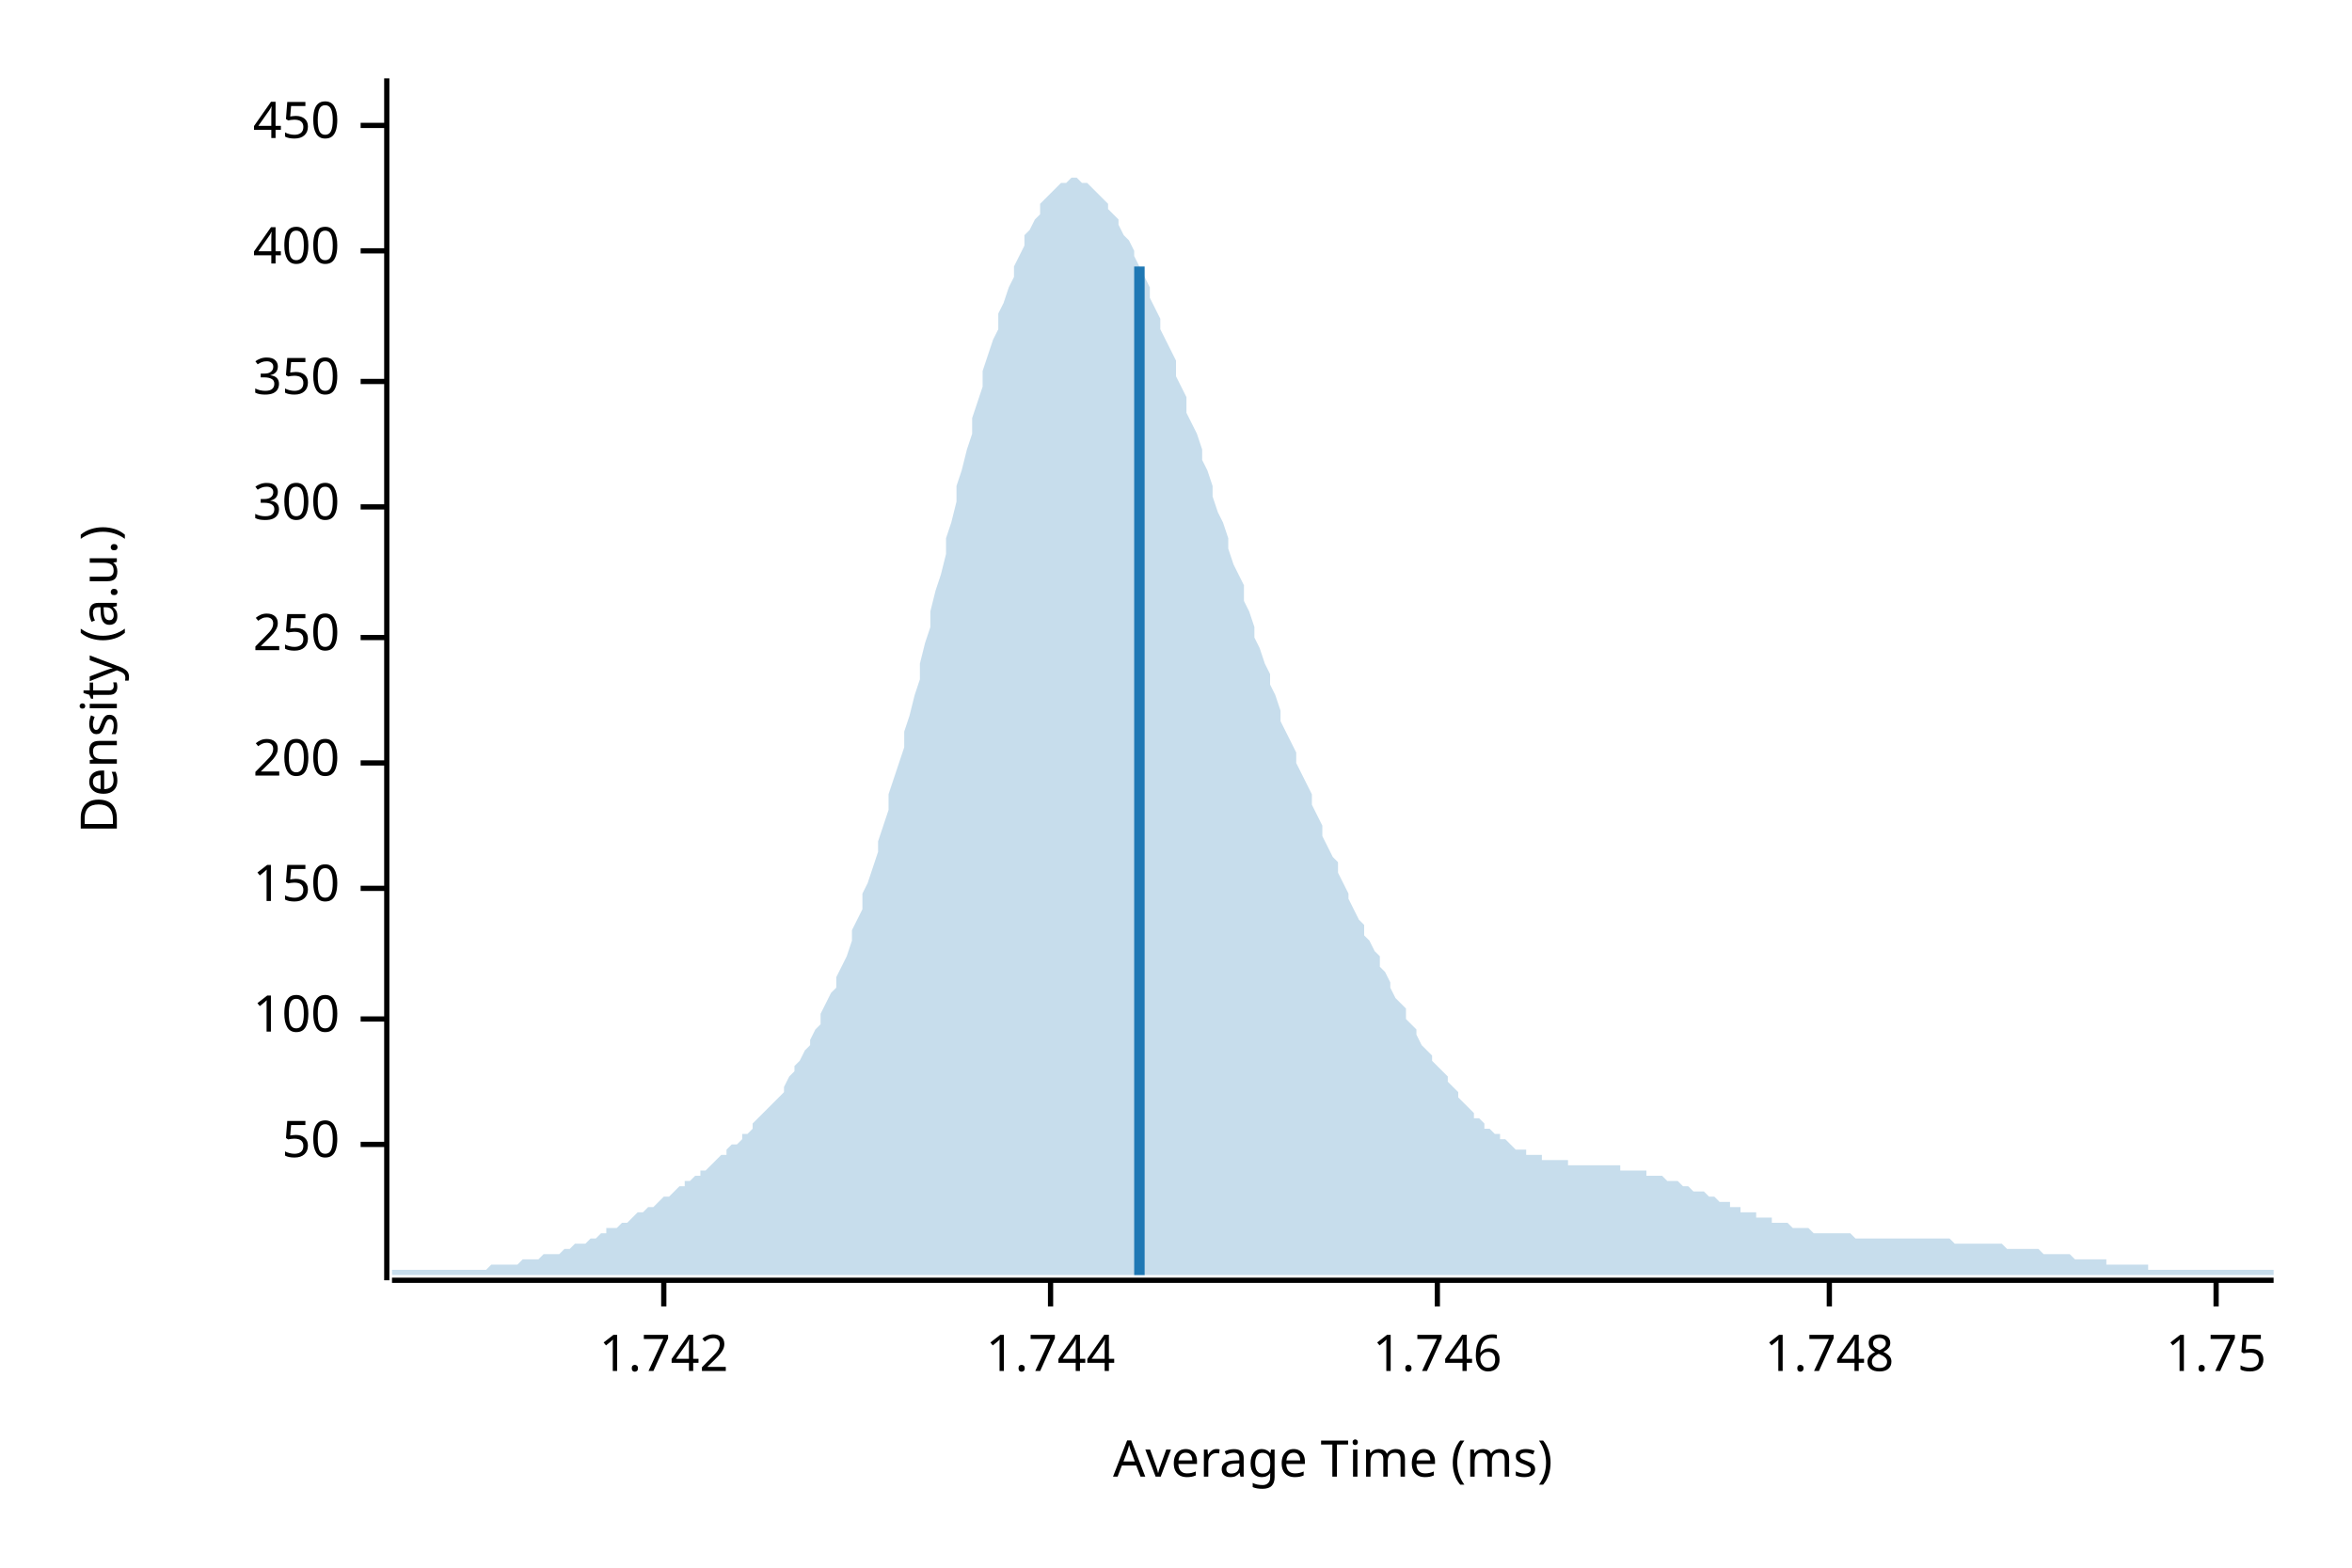
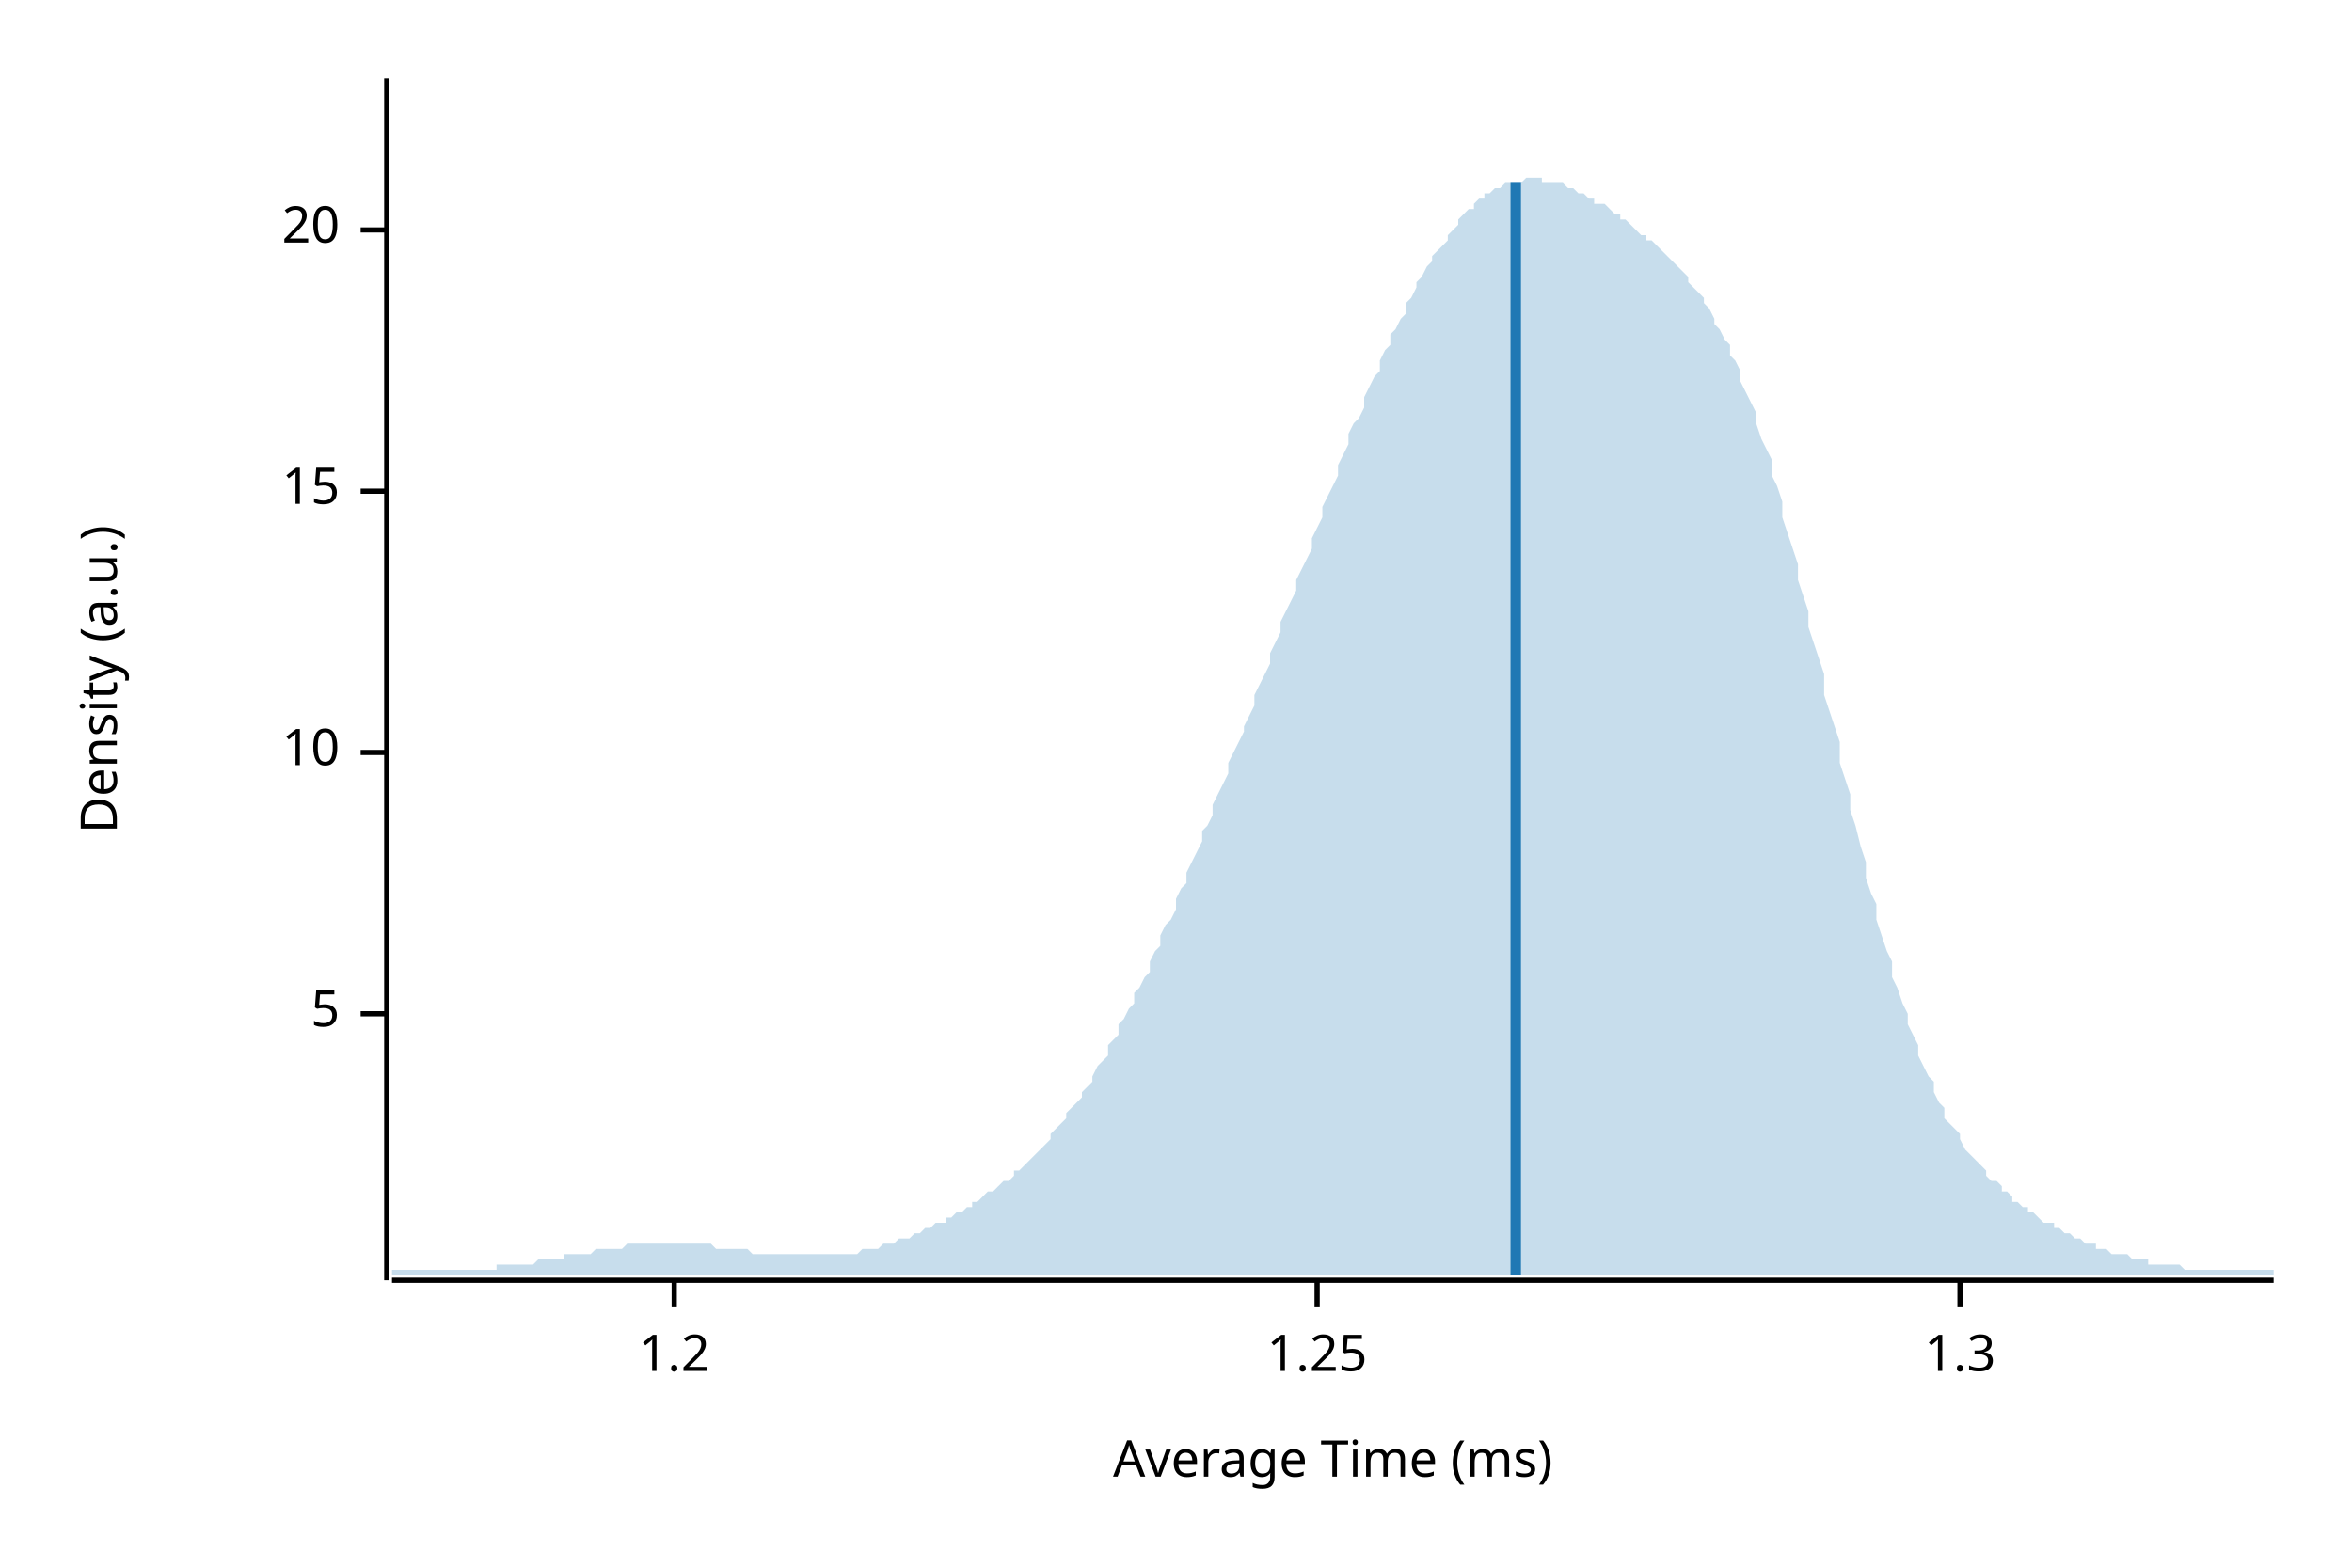
<svg xmlns="http://www.w3.org/2000/svg" width="450" height="300" viewBox="0 0 450 300">
  <text x="15" y="130" dy="0.76em" text-anchor="middle" font-family="sans-serif" font-size="9.677" opacity="1" fill="#000000" transform="rotate(270, 15, 130)">
Density (a.u.)
</text>
  <text x="255" y="285" dy="-0.5ex" text-anchor="middle" font-family="sans-serif" font-size="9.677" opacity="1" fill="#000000">
Average Time (ms)
</text>
  <polyline fill="none" opacity="1" stroke="#000000" stroke-width="1" points="74,15 74,245 " />
-   <text x="65" y="219" dy="0.5ex" text-anchor="end" font-family="sans-serif" font-size="9.677" opacity="1" fill="#000000">
- 50
+   <text x="65" y="194" dy="0.5ex" text-anchor="end" font-family="sans-serif" font-size="9.677" opacity="1" fill="#000000">
+ 5
</text>
-   <polyline fill="none" opacity="1" stroke="#000000" stroke-width="1" points="69,219 74,219 " />
-   <text x="65" y="195" dy="0.5ex" text-anchor="end" font-family="sans-serif" font-size="9.677" opacity="1" fill="#000000">
- 100
+   <polyline fill="none" opacity="1" stroke="#000000" stroke-width="1" points="69,194 74,194 " />
+   <text x="65" y="144" dy="0.5ex" text-anchor="end" font-family="sans-serif" font-size="9.677" opacity="1" fill="#000000">
+ 10
</text>
-   <polyline fill="none" opacity="1" stroke="#000000" stroke-width="1" points="69,195 74,195 " />
-   <text x="65" y="170" dy="0.5ex" text-anchor="end" font-family="sans-serif" font-size="9.677" opacity="1" fill="#000000">
- 150
+   <polyline fill="none" opacity="1" stroke="#000000" stroke-width="1" points="69,144 74,144 " />
+   <text x="65" y="94" dy="0.5ex" text-anchor="end" font-family="sans-serif" font-size="9.677" opacity="1" fill="#000000">
+ 15
</text>
-   <polyline fill="none" opacity="1" stroke="#000000" stroke-width="1" points="69,170 74,170 " />
-   <text x="65" y="146" dy="0.5ex" text-anchor="end" font-family="sans-serif" font-size="9.677" opacity="1" fill="#000000">
- 200
+   <polyline fill="none" opacity="1" stroke="#000000" stroke-width="1" points="69,94 74,94 " />
+   <text x="65" y="44" dy="0.5ex" text-anchor="end" font-family="sans-serif" font-size="9.677" opacity="1" fill="#000000">
+ 20
</text>
-   <polyline fill="none" opacity="1" stroke="#000000" stroke-width="1" points="69,146 74,146 " />
-   <text x="65" y="122" dy="0.5ex" text-anchor="end" font-family="sans-serif" font-size="9.677" opacity="1" fill="#000000">
- 250
+   <polyline fill="none" opacity="1" stroke="#000000" stroke-width="1" points="69,44 74,44 " />
+   <polyline fill="none" opacity="1" stroke="#000000" stroke-width="1" points="75,245 435,245 " />
+   <text x="129" y="255" dy="0.76em" text-anchor="middle" font-family="sans-serif" font-size="9.677" opacity="1" fill="#000000">
+ 1.2
</text>
-   <polyline fill="none" opacity="1" stroke="#000000" stroke-width="1" points="69,122 74,122 " />
-   <text x="65" y="97" dy="0.5ex" text-anchor="end" font-family="sans-serif" font-size="9.677" opacity="1" fill="#000000">
- 300
+   <polyline fill="none" opacity="1" stroke="#000000" stroke-width="1" points="129,245 129,250 " />
+   <text x="252" y="255" dy="0.76em" text-anchor="middle" font-family="sans-serif" font-size="9.677" opacity="1" fill="#000000">
+ 1.25
</text>
-   <polyline fill="none" opacity="1" stroke="#000000" stroke-width="1" points="69,97 74,97 " />
-   <text x="65" y="73" dy="0.5ex" text-anchor="end" font-family="sans-serif" font-size="9.677" opacity="1" fill="#000000">
- 350
+   <polyline fill="none" opacity="1" stroke="#000000" stroke-width="1" points="252,245 252,250 " />
+   <text x="375" y="255" dy="0.76em" text-anchor="middle" font-family="sans-serif" font-size="9.677" opacity="1" fill="#000000">
+ 1.3
</text>
-   <polyline fill="none" opacity="1" stroke="#000000" stroke-width="1" points="69,73 74,73 " />
-   <text x="65" y="48" dy="0.5ex" text-anchor="end" font-family="sans-serif" font-size="9.677" opacity="1" fill="#000000">
- 400
- </text>
-   <polyline fill="none" opacity="1" stroke="#000000" stroke-width="1" points="69,48 74,48 " />
-   <text x="65" y="24" dy="0.5ex" text-anchor="end" font-family="sans-serif" font-size="9.677" opacity="1" fill="#000000">
- 450
- </text>
-   <polyline fill="none" opacity="1" stroke="#000000" stroke-width="1" points="69,24 74,24 " />
-   <polyline fill="none" opacity="1" stroke="#000000" stroke-width="1" points="75,245 435,245 " />
-   <text x="127" y="255" dy="0.76em" text-anchor="middle" font-family="sans-serif" font-size="9.677" opacity="1" fill="#000000">
- 1.742
- </text>
-   <polyline fill="none" opacity="1" stroke="#000000" stroke-width="1" points="127,245 127,250 " />
-   <text x="201" y="255" dy="0.76em" text-anchor="middle" font-family="sans-serif" font-size="9.677" opacity="1" fill="#000000">
- 1.744
- </text>
-   <polyline fill="none" opacity="1" stroke="#000000" stroke-width="1" points="201,245 201,250 " />
-   <text x="275" y="255" dy="0.76em" text-anchor="middle" font-family="sans-serif" font-size="9.677" opacity="1" fill="#000000">
- 1.746
- </text>
-   <polyline fill="none" opacity="1" stroke="#000000" stroke-width="1" points="275,245 275,250 " />
-   <text x="350" y="255" dy="0.76em" text-anchor="middle" font-family="sans-serif" font-size="9.677" opacity="1" fill="#000000">
- 1.748
- </text>
-   <polyline fill="none" opacity="1" stroke="#000000" stroke-width="1" points="350,245 350,250 " />
-   <text x="424" y="255" dy="0.76em" text-anchor="middle" font-family="sans-serif" font-size="9.677" opacity="1" fill="#000000">
- 1.75
- </text>
-   <polyline fill="none" opacity="1" stroke="#000000" stroke-width="1" points="424,245 424,250 " />
-   <polygon opacity="0.25" fill="#1F78B4" points="75,243 75,243 76,243 77,243 77,243 78,243 79,243 80,243 80,243 81,243 82,243 82,243 83,243 84,243 85,243 85,243 86,243 87,243 87,243 88,243 89,243 90,243 90,243 91,243 92,243 93,243 93,243 94,242 95,242 95,242 96,242 97,242 98,242 98,242 99,242 100,241 100,241 101,241 102,241 103,241 103,241 104,240 105,240 106,240 106,240 107,240 108,239 108,239 109,239 110,238 111,238 111,238 112,238 113,237 113,237 114,237 115,236 116,236 116,235 117,235 118,235 119,234 119,234 120,234 121,233 121,233 122,232 123,232 124,231 124,231 125,231 126,230 126,230 127,229 128,229 129,228 129,228 130,227 131,227 131,226 132,226 133,225 134,225 134,224 135,224 136,223 137,222 137,222 138,221 139,221 139,220 140,219 141,219 142,218 142,217 143,217 144,216 144,215 145,214 146,213 147,212 147,212 148,211 149,210 150,209 150,208 151,206 152,205 152,204 153,203 154,201 155,200 155,199 156,197 157,196 157,194 158,192 159,190 160,189 160,187 161,185 162,183 163,180 163,178 164,176 165,174 165,171 166,169 167,166 168,163 168,161 169,158 170,155 170,152 171,149 172,146 173,143 173,140 174,137 175,133 176,130 176,127 177,123 178,120 178,117 179,113 180,110 181,106 181,103 182,100 183,96 183,93 184,90 185,86 186,83 186,80 187,77 188,74 188,71 189,68 190,65 191,63 191,60 192,58 193,55 194,53 194,51 195,49 196,47 196,45 197,44 198,42 199,41 199,39 200,38 201,37 201,37 202,36 203,35 204,35 204,35 205,34 206,34 207,35 207,35 208,35 209,36 209,36 210,37 211,38 212,39 212,40 213,41 214,42 214,43 215,45 216,46 217,48 217,49 218,51 219,53 220,55 220,57 221,59 222,61 222,63 223,65 224,67 225,69 225,72 226,74 227,76 227,79 228,81 229,83 230,86 230,88 231,90 232,93 232,95 233,98 234,100 235,103 235,105 236,108 237,110 238,112 238,115 239,117 240,120 240,122 241,124 242,127 243,129 243,131 244,133 245,136 245,138 246,140 247,142 248,144 248,146 249,148 250,150 251,152 251,154 252,156 253,158 253,160 254,162 255,164 256,165 256,167 257,169 258,171 258,172 259,174 260,176 261,177 261,179 262,180 263,182 264,183 264,185 265,186 266,188 266,189 267,191 268,192 269,193 269,195 270,196 271,197 271,198 272,200 273,201 274,202 274,203 275,204 276,205 277,206 277,207 278,208 279,209 279,210 280,211 281,212 282,213 282,214 283,214 284,215 284,216 285,216 286,217 287,217 287,218 288,218 289,219 289,219 290,220 291,220 292,220 292,221 293,221 294,221 295,221 295,222 296,222 297,222 297,222 298,222 299,222 300,222 300,223 301,223 302,223 302,223 303,223 304,223 305,223 305,223 306,223 307,223 308,223 308,223 309,223 310,223 310,224 311,224 312,224 313,224 313,224 314,224 315,224 315,225 316,225 317,225 318,225 318,225 319,226 320,226 321,226 321,226 322,227 323,227 323,227 324,228 325,228 326,228 326,228 327,229 328,229 328,229 329,230 330,230 331,230 331,231 332,231 333,231 333,232 334,232 335,232 336,232 336,233 337,233 338,233 339,233 339,234 340,234 341,234 341,234 342,234 343,235 344,235 344,235 345,235 346,235 346,235 347,236 348,236 349,236 349,236 350,236 351,236 352,236 352,236 353,236 354,236 354,236 355,237 356,237 357,237 357,237 358,237 359,237 359,237 360,237 361,237 362,237 362,237 363,237 364,237 365,237 365,237 366,237 367,237 367,237 368,237 369,237 370,237 370,237 371,237 372,237 372,237 373,237 374,238 375,238 375,238 376,238 377,238 378,238 378,238 379,238 380,238 380,238 381,238 382,238 383,238 383,238 384,239 385,239 385,239 386,239 387,239 388,239 388,239 389,239 390,239 390,239 391,240 392,240 393,240 393,240 394,240 395,240 396,240 396,240 397,241 398,241 398,241 399,241 400,241 401,241 401,241 402,241 403,241 403,242 404,242 405,242 406,242 406,242 407,242 408,242 409,242 409,242 410,242 411,242 411,243 412,243 413,243 414,243 414,243 415,243 416,243 416,243 417,243 418,243 419,243 419,243 420,243 421,243 422,243 422,243 423,243 424,243 424,243 425,243 426,243 427,243 427,243 428,243 429,243 429,243 430,243 431,243 432,243 432,243 433,243 434,243 435,243 435,244 75,244 " />
-   <polyline fill="none" opacity="1" stroke="#1F78B4" stroke-width="2" points="218,244 218,51 " />
+   <polyline fill="none" opacity="1" stroke="#000000" stroke-width="1" points="375,245 375,250 " />
+   <polygon opacity="0.25" fill="#1F78B4" points="75,243 75,243 76,243 77,243 77,243 78,243 79,243 80,243 80,243 81,243 82,243 82,243 83,243 84,243 85,243 85,243 86,243 87,243 87,243 88,243 89,243 90,243 90,243 91,243 92,243 93,243 93,243 94,243 95,243 95,242 96,242 97,242 98,242 98,242 99,242 100,242 100,242 101,242 102,242 103,241 103,241 104,241 105,241 106,241 106,241 107,241 108,241 108,240 109,240 110,240 111,240 111,240 112,240 113,240 113,240 114,239 115,239 116,239 116,239 117,239 118,239 119,239 119,239 120,238 121,238 121,238 122,238 123,238 124,238 124,238 125,238 126,238 126,238 127,238 128,238 129,238 129,238 130,238 131,238 131,238 132,238 133,238 134,238 134,238 135,238 136,238 137,239 137,239 138,239 139,239 139,239 140,239 141,239 142,239 142,239 143,239 144,240 144,240 145,240 146,240 147,240 147,240 148,240 149,240 150,240 150,240 151,240 152,240 152,240 153,240 154,240 155,240 155,240 156,240 157,240 157,240 158,240 159,240 160,240 160,240 161,240 162,240 163,240 163,240 164,240 165,239 165,239 166,239 167,239 168,239 168,239 169,238 170,238 170,238 171,238 172,237 173,237 173,237 174,237 175,236 176,236 176,236 177,235 178,235 178,235 179,234 180,234 181,234 181,233 182,233 183,232 183,232 184,232 185,231 186,231 186,230 187,230 188,229 188,229 189,228 190,228 191,227 191,227 192,226 193,226 194,225 194,224 195,224 196,223 196,223 197,222 198,221 199,220 199,220 200,219 201,218 201,217 202,216 203,215 204,214 204,213 205,212 206,211 207,210 207,209 208,208 209,207 209,206 210,204 211,203 212,202 212,200 213,199 214,198 214,196 215,195 216,193 217,192 217,190 218,189 219,187 220,186 220,184 221,182 222,181 222,179 223,177 224,176 225,174 225,172 226,170 227,169 227,167 228,165 229,163 230,161 230,159 231,158 232,156 232,154 233,152 234,150 235,148 235,146 236,144 237,142 238,140 238,139 239,137 240,135 240,133 241,131 242,129 243,127 243,125 244,123 245,121 245,119 246,117 247,115 248,113 248,111 249,109 250,107 251,105 251,103 252,101 253,99 253,97 254,95 255,93 256,91 256,89 257,87 258,85 258,83 259,81 260,80 261,78 261,76 262,74 263,72 264,71 264,69 265,67 266,66 266,64 267,63 268,61 269,60 269,58 270,57 271,55 271,54 272,53 273,51 274,50 274,49 275,48 276,47 277,46 277,45 278,44 279,43 279,42 280,41 281,40 282,40 282,39 283,38 284,38 284,37 285,37 286,36 287,36 287,36 288,35 289,35 289,35 290,35 291,35 292,34 292,34 293,34 294,34 295,34 295,35 296,35 297,35 297,35 298,35 299,35 300,36 300,36 301,36 302,37 302,37 303,37 304,38 305,38 305,39 306,39 307,39 308,40 308,40 309,41 310,41 310,42 311,42 312,43 313,44 313,44 314,45 315,45 315,46 316,46 317,47 318,48 318,48 319,49 320,50 321,51 321,51 322,52 323,53 323,54 324,55 325,56 326,57 326,58 327,59 328,61 328,62 329,63 330,65 331,66 331,68 332,69 333,71 333,73 334,75 335,77 336,79 336,81 337,84 338,86 339,88 339,91 340,93 341,96 341,99 342,102 343,105 344,108 344,111 345,114 346,117 346,120 347,123 348,126 349,129 349,133 350,136 351,139 352,142 352,146 353,149 354,152 354,155 355,158 356,162 357,165 357,168 358,171 359,173 359,176 360,179 361,182 362,184 362,187 363,189 364,192 365,194 365,196 366,198 367,200 367,202 368,204 369,206 370,207 370,209 371,211 372,212 372,214 373,215 374,216 375,217 375,218 376,220 377,221 378,222 378,222 379,223 380,224 380,225 381,226 382,226 383,227 383,228 384,228 385,229 385,230 386,230 387,231 388,231 388,232 389,232 390,233 390,233 391,234 392,234 393,234 393,235 394,235 395,236 396,236 396,236 397,237 398,237 398,237 399,238 400,238 401,238 401,239 402,239 403,239 403,239 404,240 405,240 406,240 406,240 407,240 408,241 409,241 409,241 410,241 411,241 411,242 412,242 413,242 414,242 414,242 415,242 416,242 416,242 417,242 418,243 419,243 419,243 420,243 421,243 422,243 422,243 423,243 424,243 424,243 425,243 426,243 427,243 427,243 428,243 429,243 429,243 430,243 431,243 432,243 432,243 433,243 434,243 435,243 435,244 75,244 " />
+   <polyline fill="none" opacity="1" stroke="#1F78B4" stroke-width="2" points="290,244 290,35 " />
</svg>
